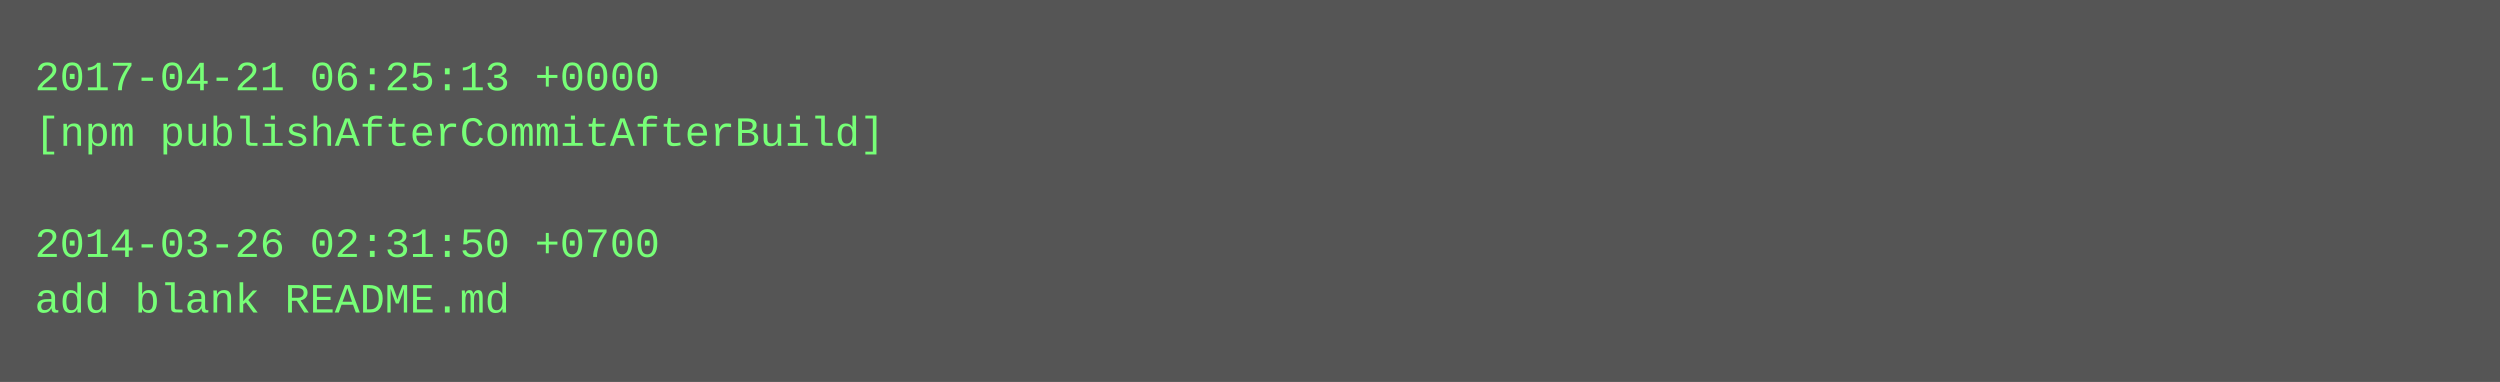
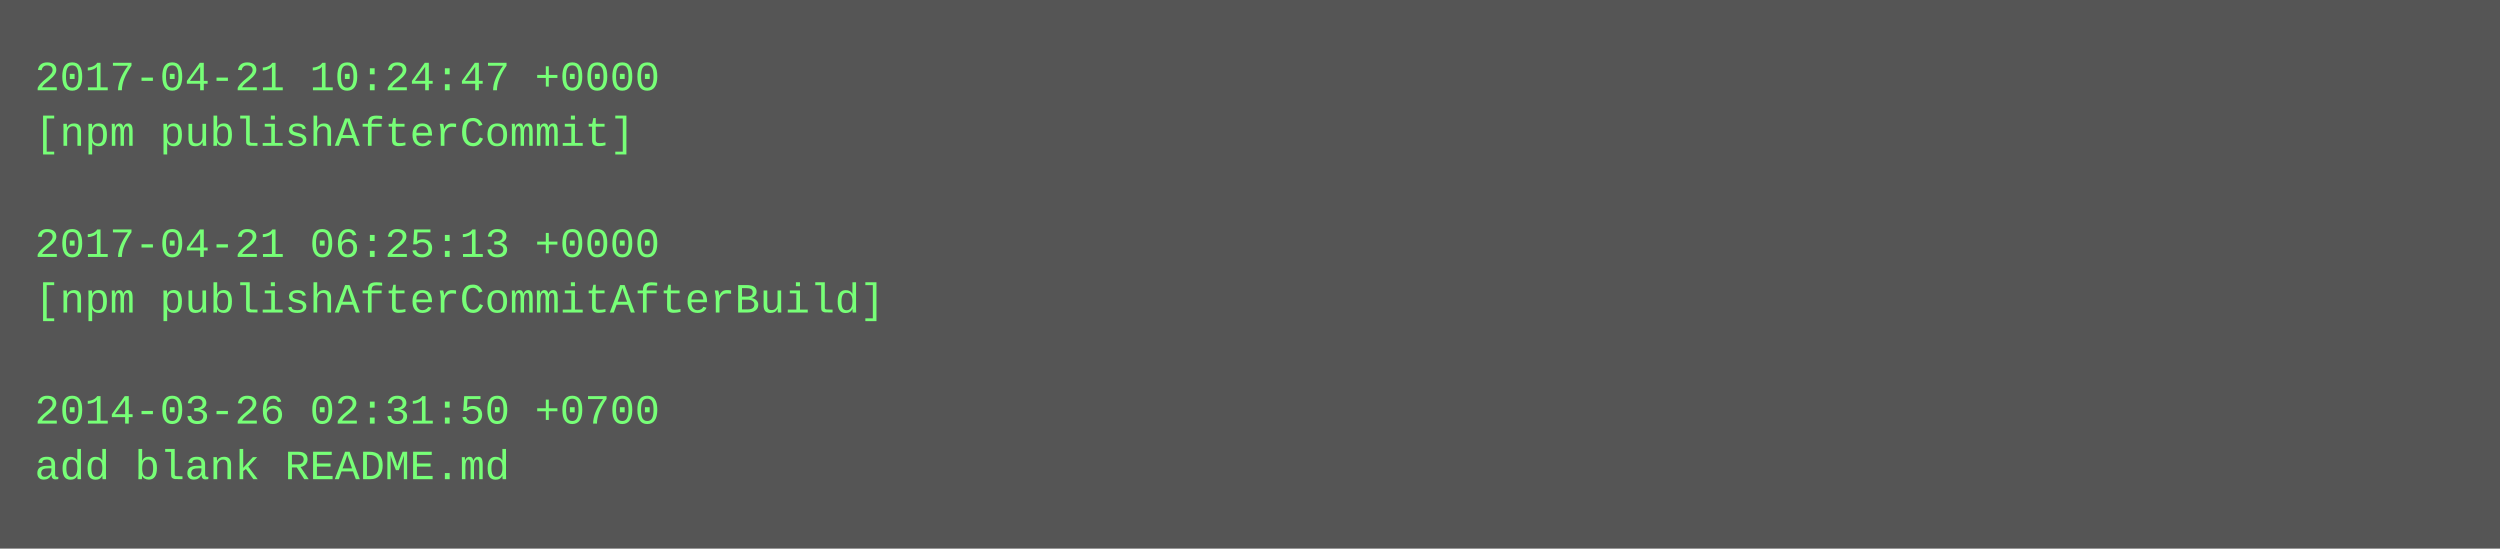
- <svg xmlns="http://www.w3.org/2000/svg" height="110" width="720">
-   <rect height="110" fill="#555" width="720" />
+ <svg xmlns="http://www.w3.org/2000/svg" height="158" width="720">
+   <rect height="158" fill="#555" width="720" />
  <text fill="#7f7" font-family="Courier New" font-size="12" xml:space="preserve">
-     <tspan x="10" y="26">2017-04-21 06:25:13 +0000</tspan>
-     <tspan x="10" y="42">[npm publishAfterCommitAfterBuild]</tspan>
+     <tspan x="10" y="26">2017-04-21 10:24:47 +0000</tspan>
+     <tspan x="10" y="42">[npm publishAfterCommit]</tspan>
    <tspan x="10" y="58" />
-     <tspan x="10" y="74">2014-03-26 02:31:50 +0700</tspan>
-     <tspan x="10" y="90">add blank README.md</tspan>
+     <tspan x="10" y="74">2017-04-21 06:25:13 +0000</tspan>
+     <tspan x="10" y="90">[npm publishAfterCommitAfterBuild]</tspan>
+     <tspan x="10" y="106" />
+     <tspan x="10" y="122">2014-03-26 02:31:50 +0700</tspan>
+     <tspan x="10" y="138">add blank README.md</tspan>
  </text>
</svg>
